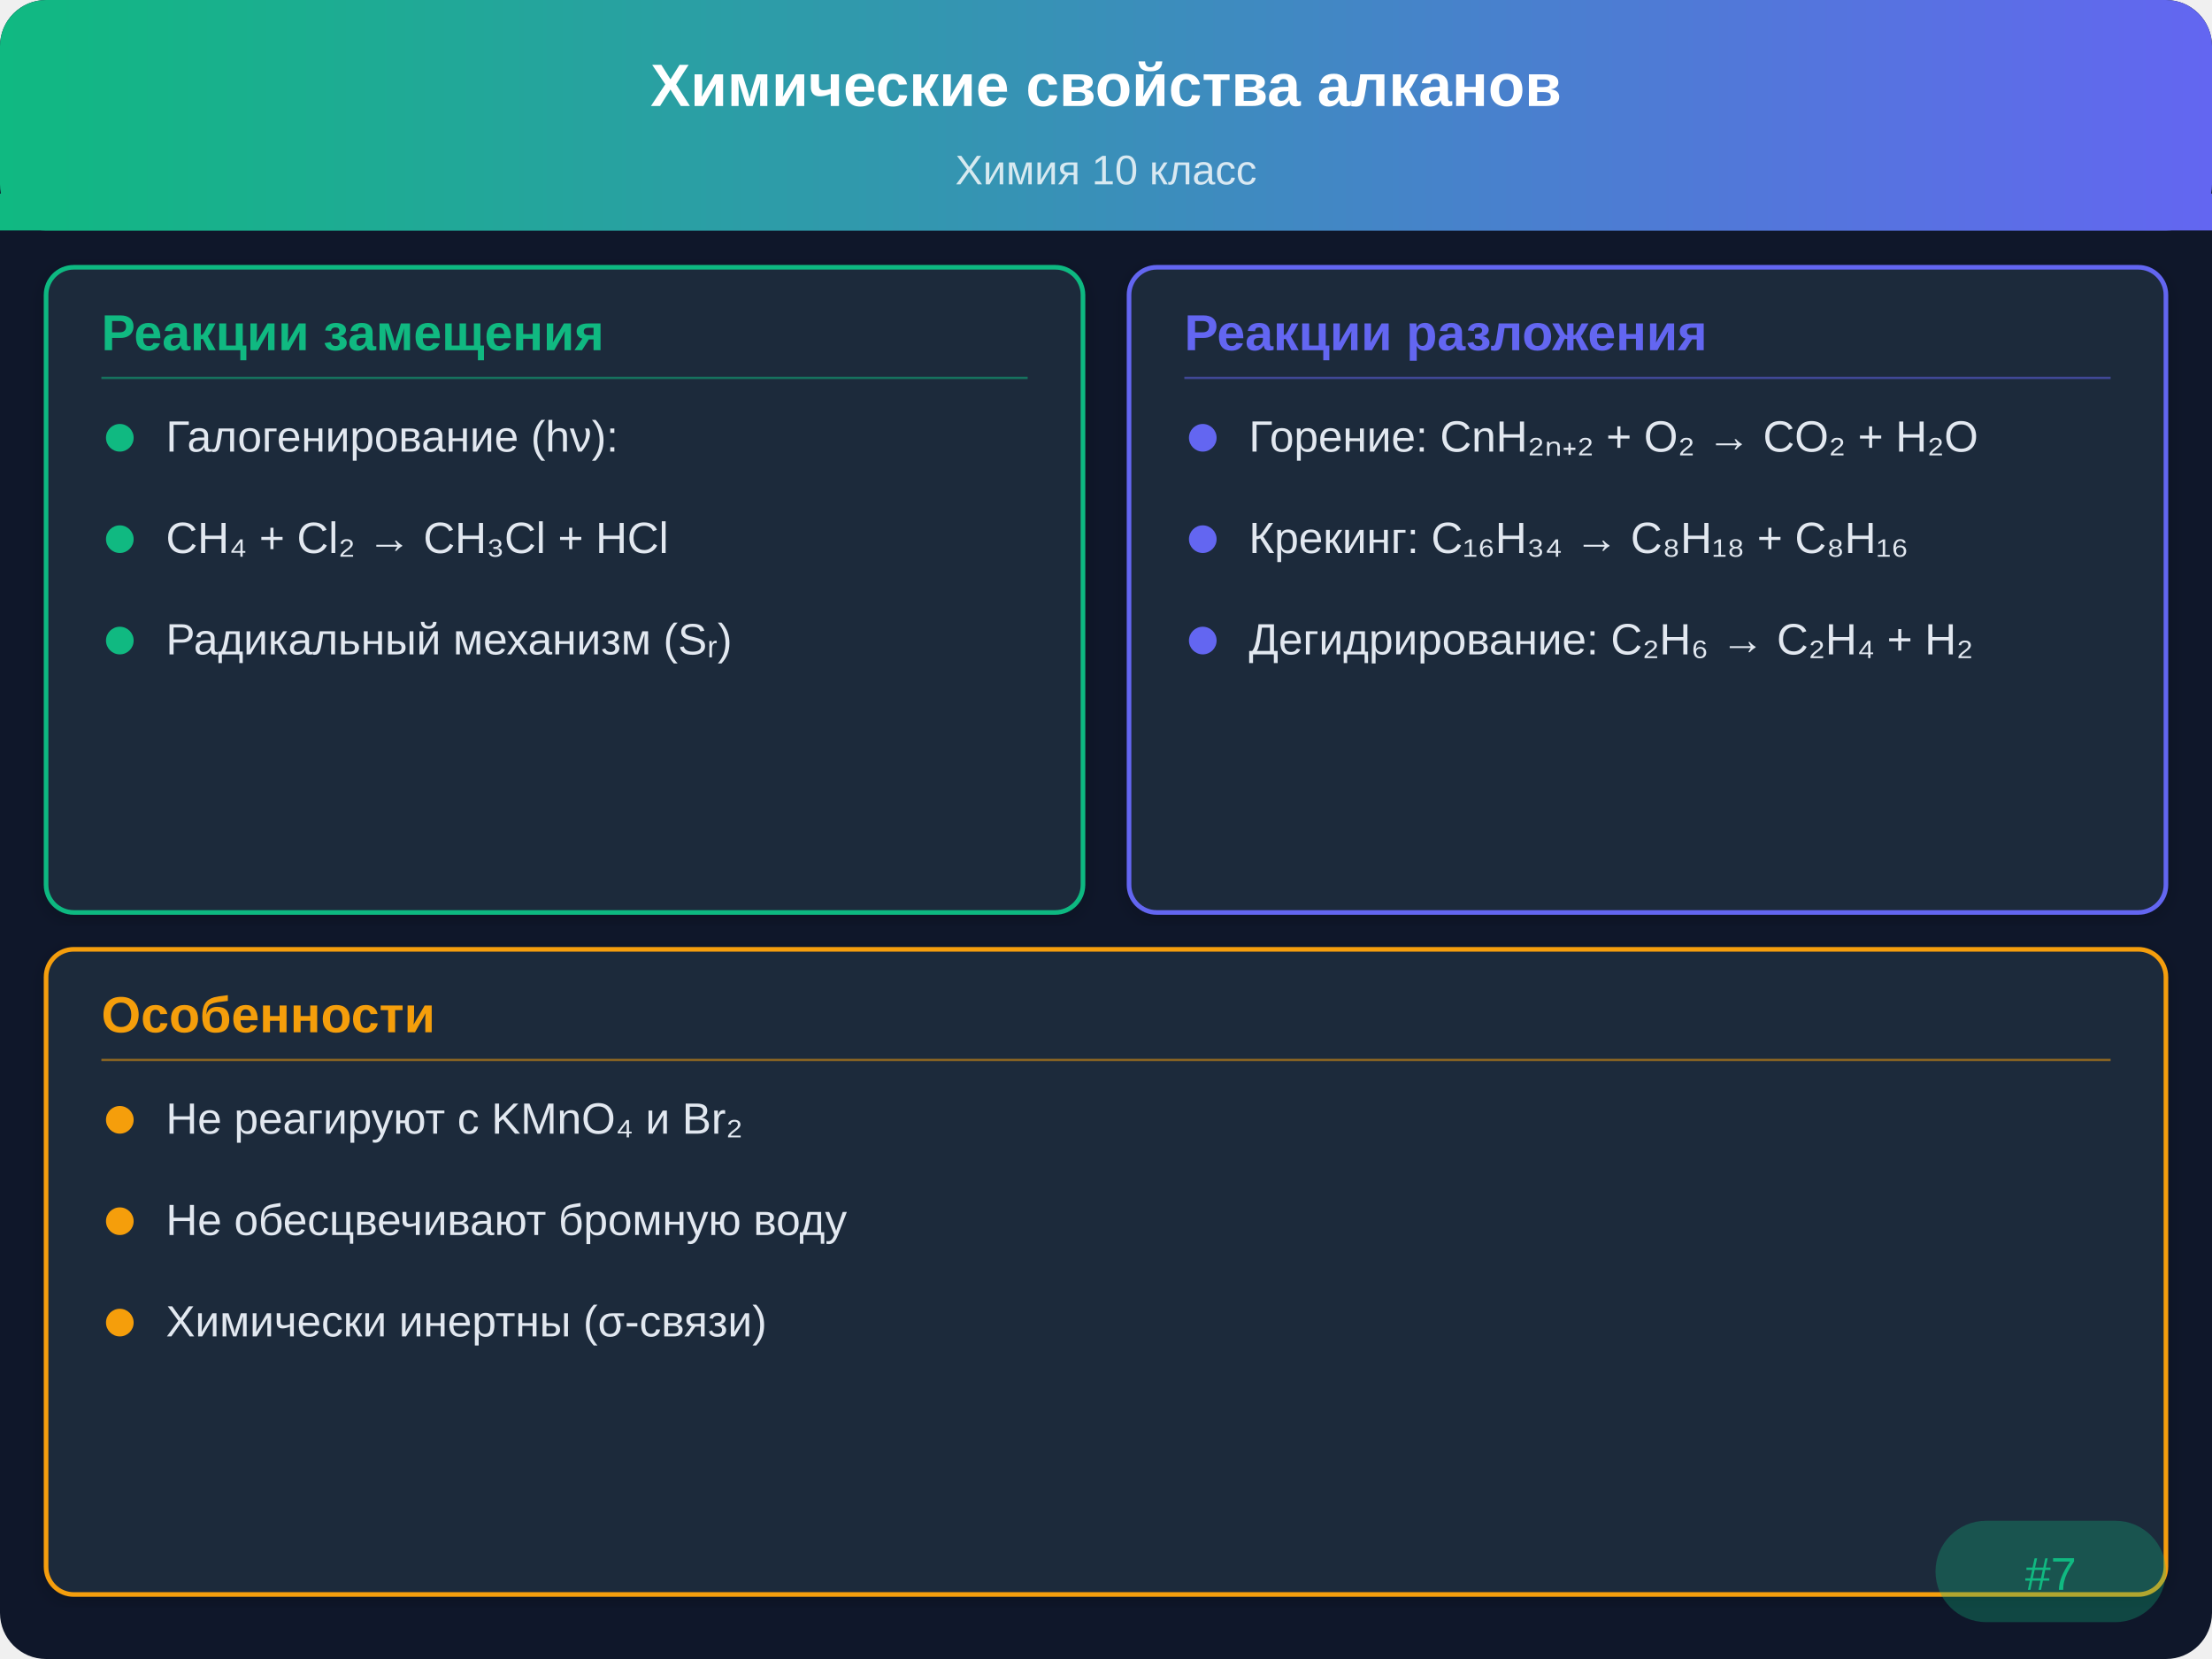
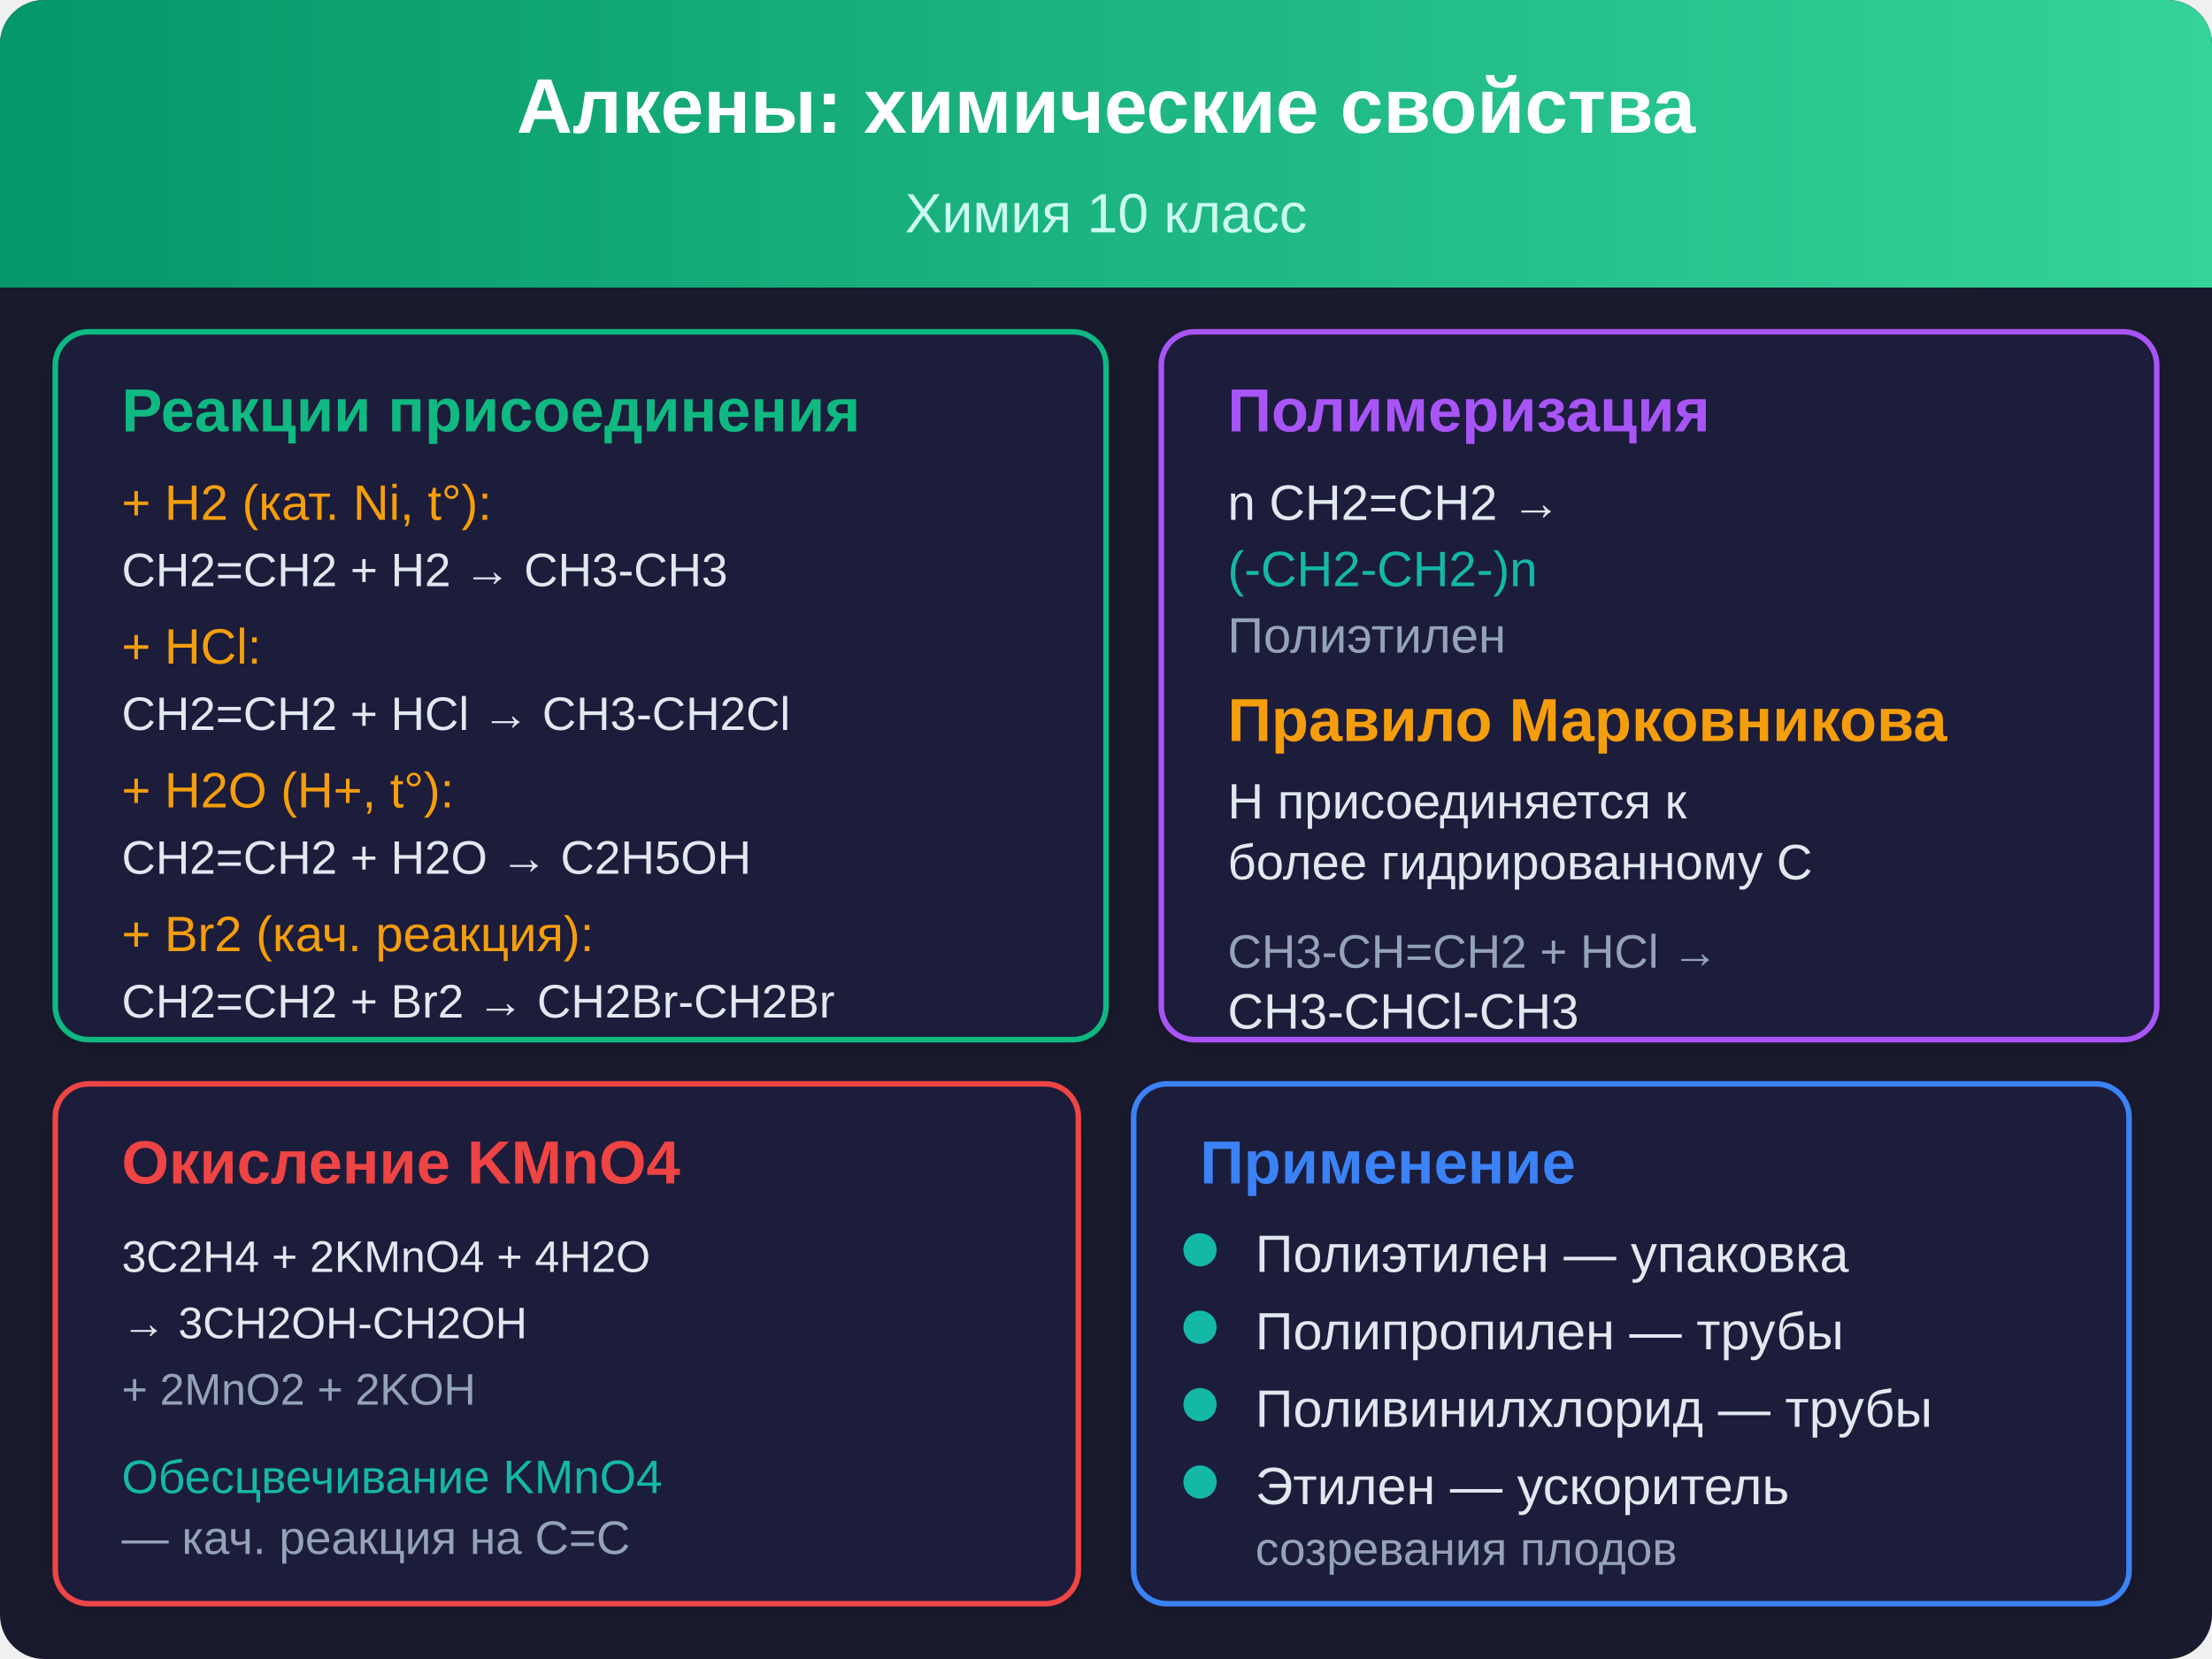
- <svg xmlns="http://www.w3.org/2000/svg" viewBox="0 0 480 360">
+ <svg xmlns="http://www.w3.org/2000/svg" viewBox="0 0 400 300">
  <defs>
-     <linearGradient id="hdr" x1="0" y1="0" x2="480" y2="0" gradientUnits="userSpaceOnUse">
-       <stop offset="0%" stop-color="#10b981" />
-       <stop offset="100%" stop-color="#6366f1" />
+     <linearGradient id="tg7" x1="0" y1="0" x2="400" y2="0" gradientUnits="userSpaceOnUse">
+       <stop offset="0%" stop-color="#059669" />
+       <stop offset="100%" stop-color="#34d399" />
    </linearGradient>
-     <filter id="sh" x="-2%" y="-2%" width="104%" height="104%">
-       <feDropShadow dx="0" dy="1" stdDeviation="2" flood-opacity="0.2" />
+     <filter id="sh7" x="-2%" y="-2%" width="104%" height="104%">
+       <feDropShadow dx="0" dy="1" stdDeviation="2" flood-opacity="0.15" />
    </filter>
  </defs>
-   <rect width="480" height="360" rx="10" fill="#0f172a" />
-   <rect width="480" height="50" rx="10" fill="url(#hdr)" />
-   <rect y="42" width="480" height="8" fill="url(#hdr)" />
-   <text x="240" y="23" text-anchor="middle" fill="#ffffff" font-family="Arial,sans-serif" font-size="13" font-weight="bold">Химические свойства алканов</text>
-   <text x="240" y="40" text-anchor="middle" fill="#ffffff" font-family="Arial,sans-serif" font-size="9" opacity="0.8">Химия 10 класс</text>
-   <rect x="10" y="58" width="225" height="140" rx="6" fill="#1e293b" stroke="#10b981" stroke-width="1" filter="url(#sh)" />
-   <text x="22" y="76" font-family="Arial,sans-serif" font-size="11" font-weight="bold" fill="#10b981">Реакции замещения</text>
-   <line x1="22" y1="82" x2="223" y2="82" stroke="#10b981" stroke-width="0.5" opacity="0.5" />
-   <circle cx="26" cy="95" r="3" fill="#10b981" />
-   <text x="36" y="98" font-family="Arial,sans-serif" font-size="9.5" fill="#e2e8f0">Галогенирование (hν):</text>
-   <circle cx="26" cy="117" r="3" fill="#10b981" />
-   <text x="36" y="120" font-family="Arial,sans-serif" font-size="9.5" fill="#e2e8f0">CH₄ + Cl₂ → CH₃Cl + HCl</text>
-   <circle cx="26" cy="139" r="3" fill="#10b981" />
-   <text x="36" y="142" font-family="Arial,sans-serif" font-size="9.5" fill="#e2e8f0">Радикальный механизм (Sᵣ)</text>
-   <rect x="245" y="58" width="225" height="140" rx="6" fill="#1e293b" stroke="#6366f1" stroke-width="1" filter="url(#sh)" />
-   <text x="257" y="76" font-family="Arial,sans-serif" font-size="11" font-weight="bold" fill="#6366f1">Реакции разложения</text>
-   <line x1="257" y1="82" x2="458" y2="82" stroke="#6366f1" stroke-width="0.5" opacity="0.5" />
-   <circle cx="261" cy="95" r="3" fill="#6366f1" />
-   <text x="271" y="98" font-family="Arial,sans-serif" font-size="9.5" fill="#e2e8f0">Горение: CnH₂ₙ₊₂ + O₂ → CO₂ + H₂O</text>
-   <circle cx="261" cy="117" r="3" fill="#6366f1" />
-   <text x="271" y="120" font-family="Arial,sans-serif" font-size="9.5" fill="#e2e8f0">Крекинг: C₁₆H₃₄ → C₈H₁₈ + C₈H₁₆</text>
-   <circle cx="261" cy="139" r="3" fill="#6366f1" />
-   <text x="271" y="142" font-family="Arial,sans-serif" font-size="9.5" fill="#e2e8f0">Дегидрирование: C₂H₆ → C₂H₄ + H₂</text>
-   <rect x="10" y="206" width="460" height="140" rx="6" fill="#1e293b" stroke="#f59e0b" stroke-width="1" filter="url(#sh)" />
-   <text x="22" y="224" font-family="Arial,sans-serif" font-size="11" font-weight="bold" fill="#f59e0b">Особенности</text>
-   <line x1="22" y1="230" x2="458" y2="230" stroke="#f59e0b" stroke-width="0.5" opacity="0.5" />
-   <circle cx="26" cy="243" r="3" fill="#f59e0b" />
-   <text x="36" y="246" font-family="Arial,sans-serif" font-size="9.5" fill="#e2e8f0">Не реагируют с KMnO₄ и Br₂</text>
-   <circle cx="26" cy="265" r="3" fill="#f59e0b" />
-   <text x="36" y="268" font-family="Arial,sans-serif" font-size="9.5" fill="#e2e8f0">Не обесцвечивают бромную воду</text>
-   <circle cx="26" cy="287" r="3" fill="#f59e0b" />
-   <text x="36" y="290" font-family="Arial,sans-serif" font-size="9.5" fill="#e2e8f0">Химически инертны (σ-связи)</text>
-   <rect x="420" y="330" width="50" height="22" rx="11" fill="#10b981" opacity="0.3" />
-   <text x="445" y="345" text-anchor="middle" font-family="Arial,sans-serif" font-size="10" fill="#10b981">#7</text>
+   <rect width="400" height="300" rx="8" fill="#1a1a2e" />
+   <rect width="400" height="52" rx="8" fill="url(#tg7)" />
+   <rect y="44" width="400" height="8" fill="url(#tg7)" />
+   <text x="200" y="24" text-anchor="middle" fill="#ffffff" font-family="Arial, sans-serif" font-size="14" font-weight="bold">Алкены: химические свойства</text>
+   <text x="200" y="42" text-anchor="middle" fill="#ccfbf1" font-family="Arial, sans-serif" font-size="10">Химия 10 класс</text>
+   <rect x="10" y="60" width="190" height="128" rx="6" fill="#1e1e3a" stroke="#10b981" stroke-width="1" filter="url(#sh7)" />
+   <text x="22" y="78" font-family="Arial, sans-serif" font-size="11" font-weight="bold" fill="#10b981">Реакции присоединения</text>
+   <text x="22" y="94" font-family="Arial, sans-serif" font-size="9" fill="#f59e0b">+ H2 (кат. Ni, t°):</text>
+   <text x="22" y="106" font-family="Arial, sans-serif" font-size="8.5" fill="#e2e8f0">CH2=CH2 + H2 → CH3-CH3</text>
+   <text x="22" y="120" font-family="Arial, sans-serif" font-size="9" fill="#f59e0b">+ HCl:</text>
+   <text x="22" y="132" font-family="Arial, sans-serif" font-size="8.5" fill="#e2e8f0">CH2=CH2 + HCl → CH3-CH2Cl</text>
+   <text x="22" y="146" font-family="Arial, sans-serif" font-size="9" fill="#f59e0b">+ H2O (H+, t°):</text>
+   <text x="22" y="158" font-family="Arial, sans-serif" font-size="8.5" fill="#e2e8f0">CH2=CH2 + H2O → C2H5OH</text>
+   <text x="22" y="172" font-family="Arial, sans-serif" font-size="9" fill="#f59e0b">+ Br2 (кач. реакция):</text>
+   <text x="22" y="184" font-family="Arial, sans-serif" font-size="8.5" fill="#e2e8f0">CH2=CH2 + Br2 → CH2Br-CH2Br</text>
+   <rect x="210" y="60" width="180" height="128" rx="6" fill="#1e1e3a" stroke="#a855f7" stroke-width="1" filter="url(#sh7)" />
+   <text x="222" y="78" font-family="Arial, sans-serif" font-size="11" font-weight="bold" fill="#a855f7">Полимеризация</text>
+   <text x="222" y="94" font-family="Arial, sans-serif" font-size="9" fill="#e2e8f0">n CH2=CH2 →</text>
+   <text x="222" y="106" font-family="Arial, sans-serif" font-size="9" fill="#14b8a6">(-CH2-CH2-)n</text>
+   <text x="222" y="118" font-family="Arial, sans-serif" font-size="9" fill="#94a3b8">Полиэтилен</text>
+   <text x="222" y="134" font-family="Arial, sans-serif" font-size="11" font-weight="bold" fill="#f59e0b">Правило Марковникова</text>
+   <text x="222" y="148" font-family="Arial, sans-serif" font-size="9" fill="#e2e8f0">H присоединяется к</text>
+   <text x="222" y="159" font-family="Arial, sans-serif" font-size="9" fill="#e2e8f0">более гидрированному C</text>
+   <text x="222" y="175" font-family="Arial, sans-serif" font-size="8.5" fill="#94a3b8">CH3-CH=CH2 + HCl →</text>
+   <text x="222" y="186" font-family="Arial, sans-serif" font-size="9" fill="#e2e8f0">CH3-CHCl-CH3</text>
+   <rect x="10" y="196" width="185" height="94" rx="6" fill="#1e1e3a" stroke="#ef4444" stroke-width="1" filter="url(#sh7)" />
+   <text x="22" y="214" font-family="Arial, sans-serif" font-size="11" font-weight="bold" fill="#ef4444">Окисление KMnO4</text>
+   <text x="22" y="230" font-family="Arial, sans-serif" font-size="8" fill="#e2e8f0">3C2H4 + 2KMnO4 + 4H2O</text>
+   <text x="22" y="242" font-family="Arial, sans-serif" font-size="8" fill="#e2e8f0">→ 3CH2OH-CH2OH</text>
+   <text x="22" y="254" font-family="Arial, sans-serif" font-size="8" fill="#94a3b8">  + 2MnO2 + 2KOH</text>
+   <text x="22" y="270" font-family="Arial, sans-serif" font-size="8.5" fill="#14b8a6">Обесцвечивание KMnO4</text>
+   <text x="22" y="281" font-family="Arial, sans-serif" font-size="8.5" fill="#94a3b8">— кач. реакция на C=C</text>
+   <rect x="205" y="196" width="180" height="94" rx="6" fill="#1e1e3a" stroke="#3b82f6" stroke-width="1" filter="url(#sh7)" />
+   <text x="217" y="214" font-family="Arial, sans-serif" font-size="11" font-weight="bold" fill="#3b82f6">Применение</text>
+   <circle cx="217" cy="226" r="3" fill="#14b8a6" />
+   <text x="227" y="230" font-family="Arial, sans-serif" font-size="9.5" fill="#e2e8f0">Полиэтилен — упаковка</text>
+   <circle cx="217" cy="240" r="3" fill="#14b8a6" />
+   <text x="227" y="244" font-family="Arial, sans-serif" font-size="9.5" fill="#e2e8f0">Полипропилен — трубы</text>
+   <circle cx="217" cy="254" r="3" fill="#14b8a6" />
+   <text x="227" y="258" font-family="Arial, sans-serif" font-size="9.5" fill="#e2e8f0">Поливинилхлорид — трубы</text>
+   <circle cx="217" cy="268" r="3" fill="#14b8a6" />
+   <text x="227" y="272" font-family="Arial, sans-serif" font-size="9.5" fill="#e2e8f0">Этилен — ускоритель</text>
+   <text x="227" y="283" font-family="Arial, sans-serif" font-size="8.5" fill="#94a3b8">созревания плодов</text>
</svg>
